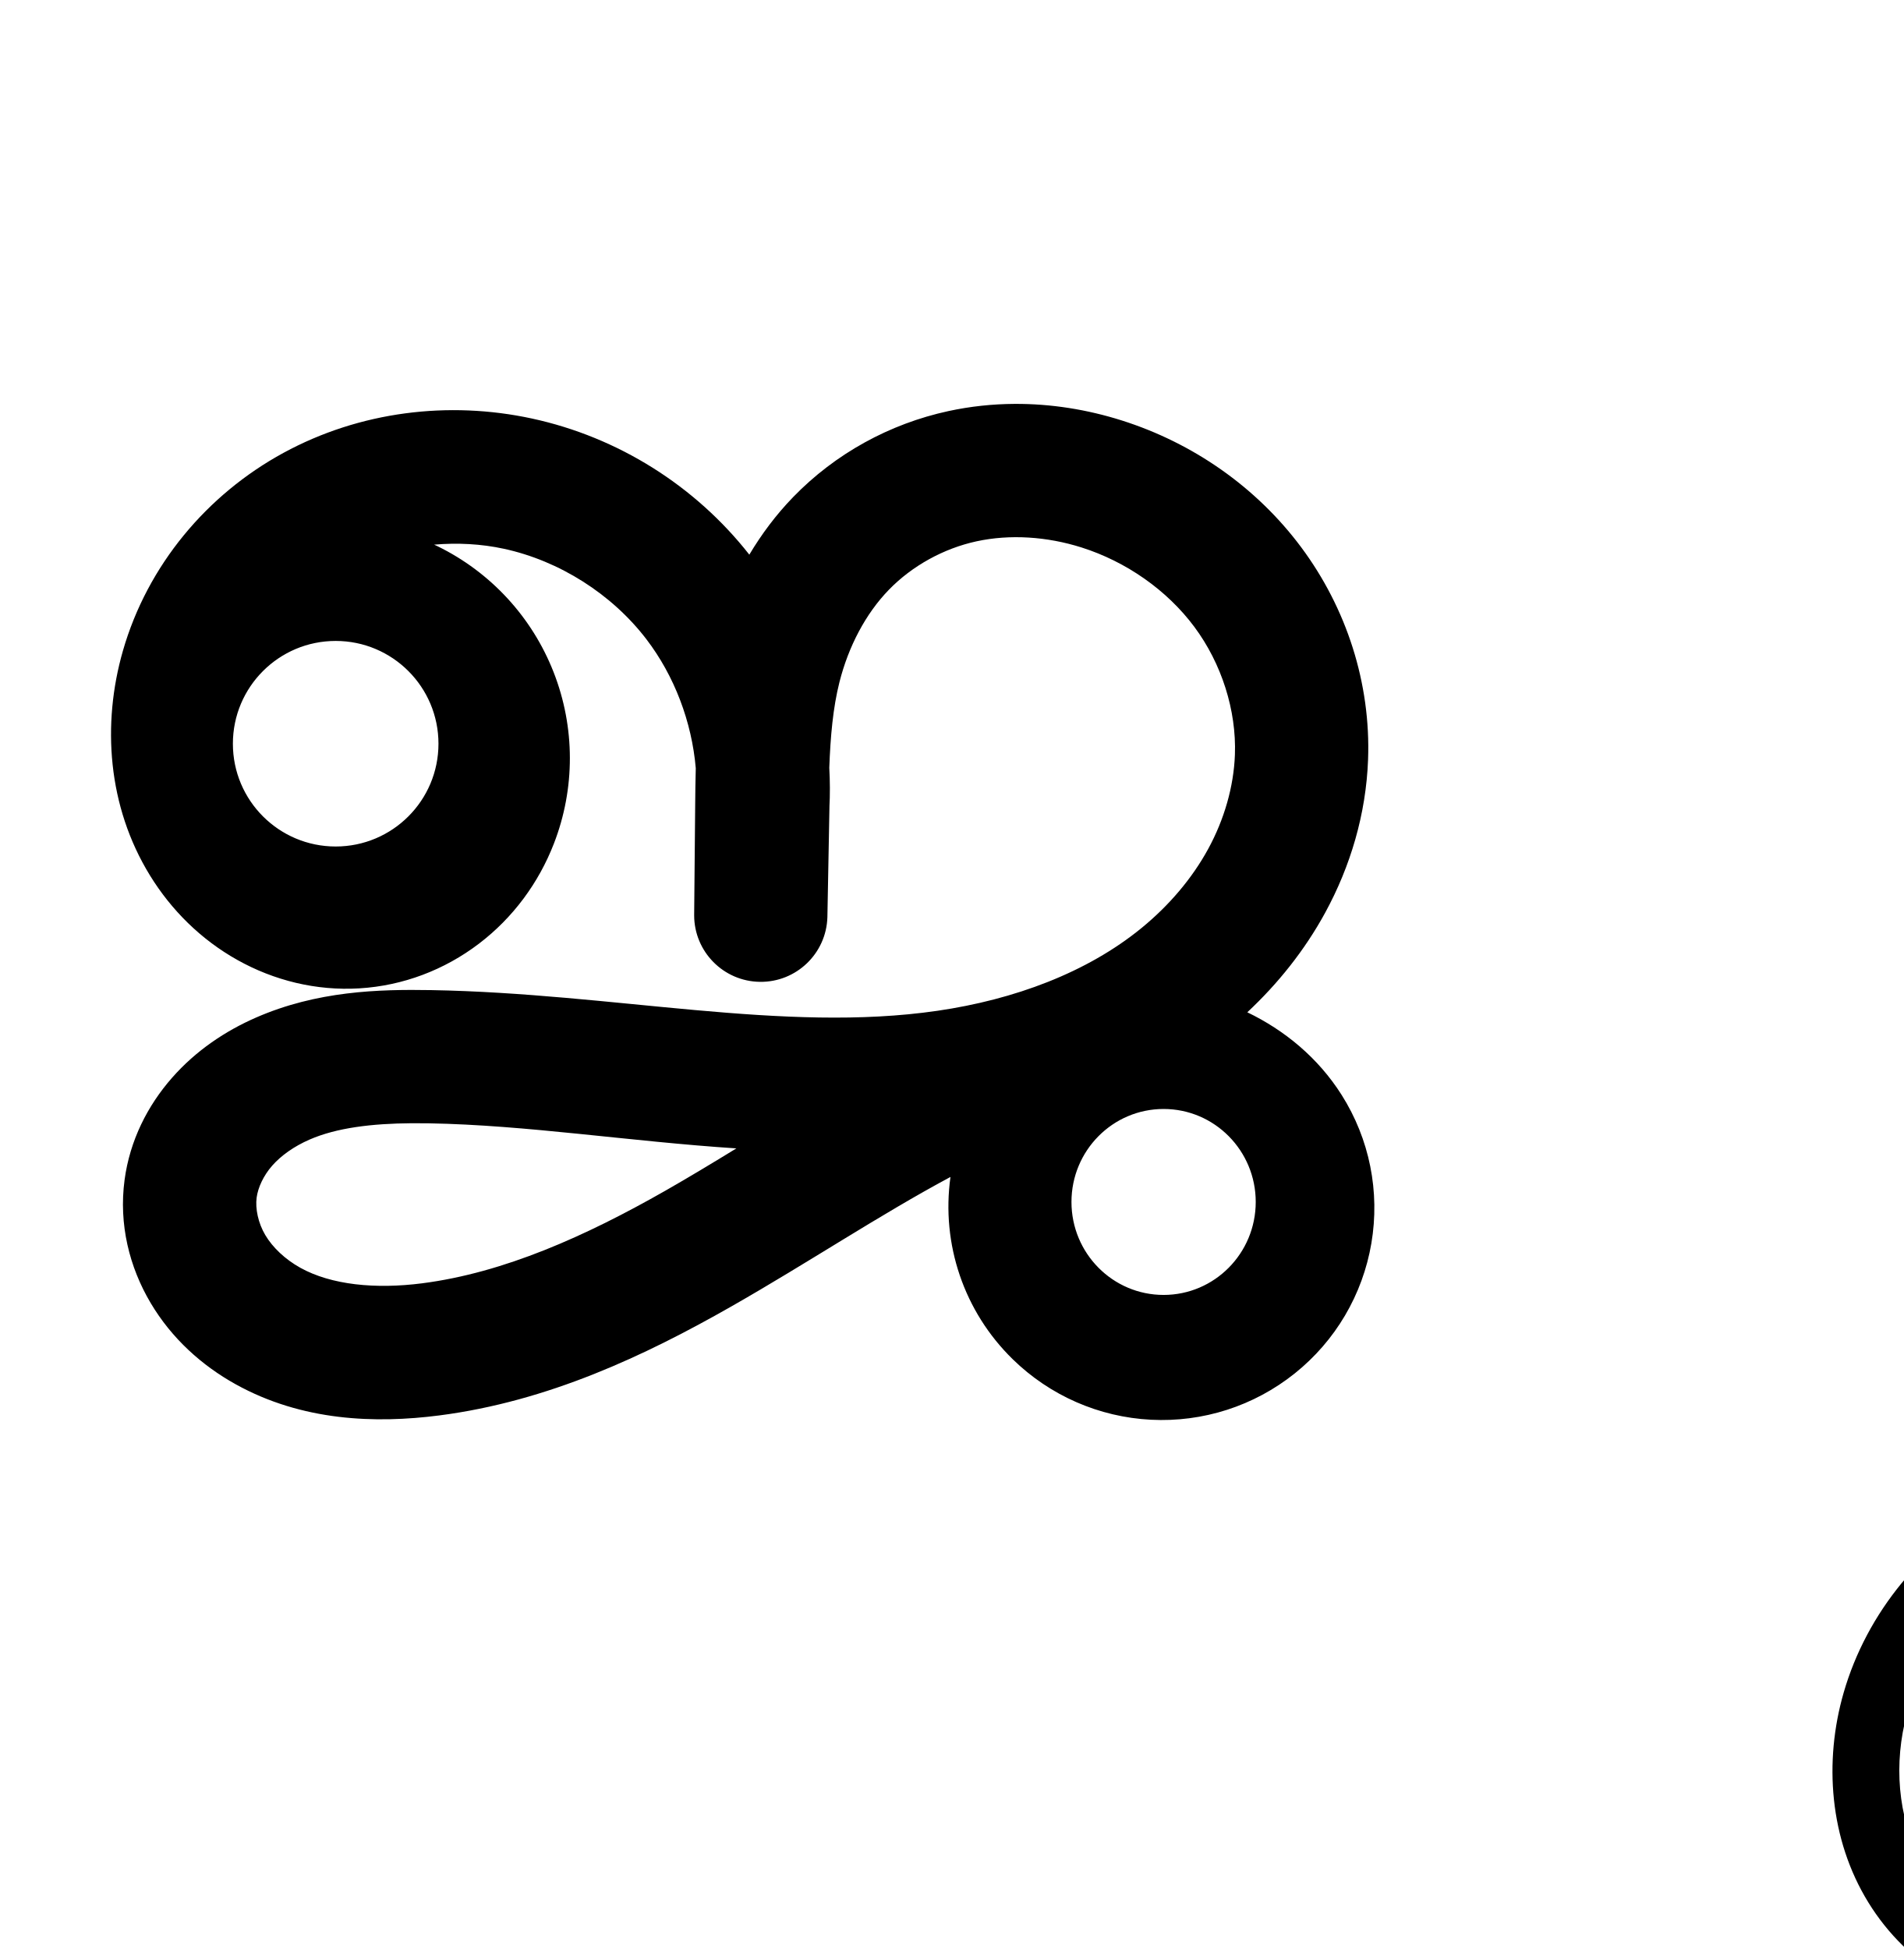
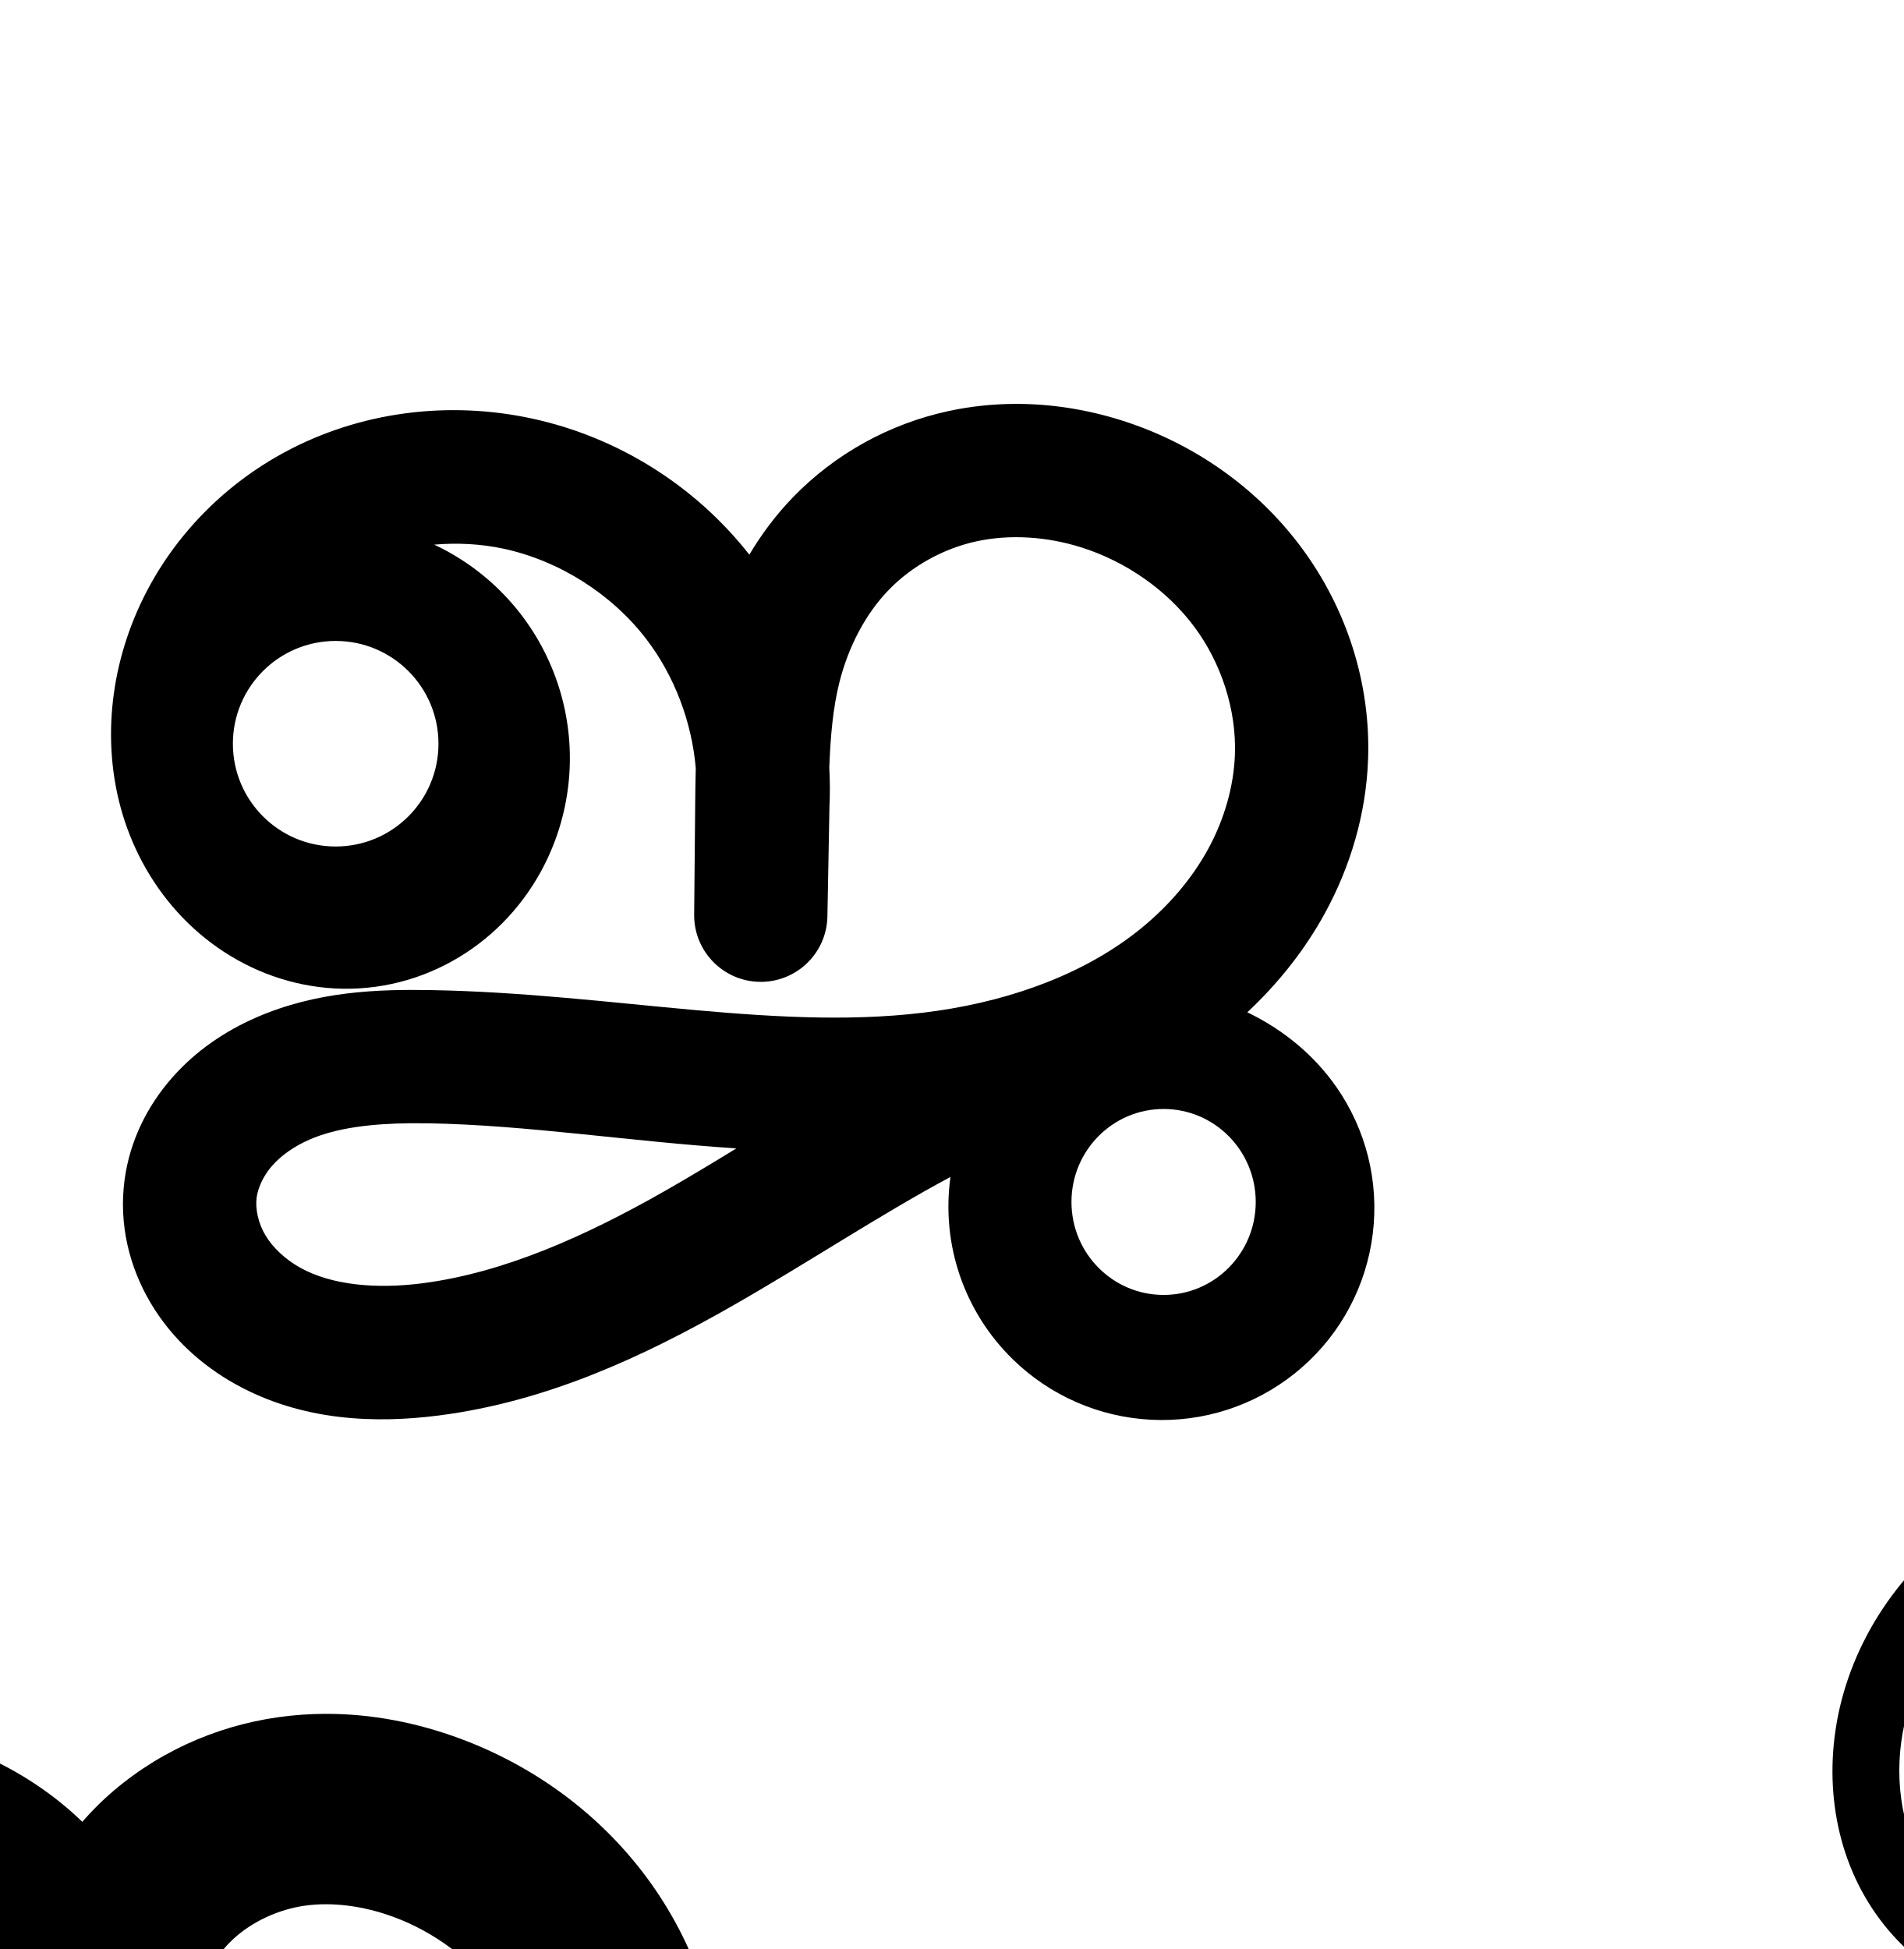
<svg xmlns="http://www.w3.org/2000/svg" width="2000" height="2048" id="svg2992" version="1.1">
  <defs id="defs5498">
    </defs>
  <g id="layer1" transform="translate(0,1048)">
    <path style="fill:none;fill-rule:evenodd;stroke:#000000;stroke-width:140;stroke-linecap:round;stroke-linejoin:round;stroke-miterlimit:4;stroke-dasharray:none;stroke-opacity:1" d="m -1521.45,-361.542 c 22.683,-37.79 59.897,-66.604 102.163,-79.102 42.266,-12.498 89.166,-8.558 128.753,10.819 39.587,19.376 71.471,53.996 87.53,95.042 16.059,41.045 16.134,88.11 0.205,129.207 -11.406,29.428 -30.861,55.773 -55.989,74.869 -25.128,19.097 -55.891,30.819 -87.396,32.709 -31.081,1.864 -62.547,-5.834 -89.716,-21.045 -27.169,-15.211 -50.028,-37.803 -66.351,-64.319 -32.646,-53.032 -38.04,-120.433 -20.807,-180.276 20.237,-70.273 70.668,-130.778 134.902,-165.733 64.234,-34.955 141.333,-44.559 212.809,-29.1 75.118,16.248 143.979,59.962 190.647,121.027 46.667,61.065 70.766,138.988 66.718,215.737 l -2.195,117.461 1.071,-115.779 c 0.456,-49.332 1.629,-99.149 13.705,-146.983 12.076,-47.834 35.209,-93.292 69.564,-128.699 34.355,-35.407 79.423,-60.174 127.643,-70.604 48.22,-10.429 99.078,-6.746 146.111,8.145 60.727,19.226 115.584,57.294 153.602,108.402 38.018,51.108 58.767,115.127 56.409,178.781 -1.68,45.35 -14.855,90.039 -36.582,129.881 -21.727,39.842 -51.885,74.875 -87.001,103.621 -70.232,57.493 -158.979,89.09 -248.792,102.189 -179.625,26.198 -361.507,-17.805 -543.005,-21.004 -52.618,-0.928 -106.711,1.9 -154.939,22.961 -24.114,10.53 -46.439,25.633 -63.797,45.409 -17.358,19.776 -29.59,44.349 -33.063,70.432 -3.867,29.041 3.312,59.115 18.261,84.312 14.949,25.197 37.383,45.592 62.988,59.831 51.21,28.477 112.933,32.06 171.047,24.569 100.045,-12.897 193.721,-56.054 281.356,-106.009 87.635,-49.955 171.142,-107.271 261.394,-152.325 58.41,-29.158 121.221,-53.417 186.504,-53.796 32.641,-0.19 65.535,5.757 95.192,19.392 29.657,13.635 55.966,35.157 73.425,62.738 19.86,31.373 27.63,70.182 21.434,106.792 -6.196,36.61 -26.288,70.685 -55.291,93.87 -29.003,23.185 -66.644,35.278 -103.726,33.379 -37.082,-1.899 -73.274,-17.762 -99.84,-43.704 -36.359,-35.504 -53.373,-89.722 -43.819,-139.635 9.554,-49.912 45.388,-94.015 92.288,-113.582" id="path4140-7-4-0" />
    <path id="path4181" style="opacity:1;fill:#000000;fill-opacity:1;fill-rule:evenodd;stroke:none;stroke-width:50;stroke-linecap:round;stroke-linejoin:round;stroke-miterlimit:4;stroke-dasharray:none;stroke-opacity:1" d="m 1319.363,215.009 a 96.798,97.699 0 0 1 -96.798,97.699 96.798,97.699 0 0 1 -96.798,-97.699 96.798,97.699 0 0 1 96.798,-97.699 96.798,97.699 0 0 1 96.798,97.699 z M 460.687,-266.502 c 0,59.647 -48.353,108 -108,108 -59.647,0 -108,-48.353 -108,-108 0,-59.647 48.353,-108 108,-108 59.647,0 108,48.353 108,108 z m 605.233,-357.09 c -23.096,0.131 -46.344,2.566 -69.402,7.553 -61.792,13.365 -118.784,44.62 -163.084,90.277 -18.028,18.581 -33.263,39.024 -46.141,60.588 -56.925,-72.543 -138.132,-123.516 -228.332,-143.025 -87.497,-18.925 -180.905,-7.59 -261.066,36.033 -80.511,43.813 -142.871,118.124 -168.709,207.848 -22.176,77.006 -16.259,163.693 28.463,236.342 22.312,36.245 53.42,67.235 91.766,88.703 38.487,21.547 82.708,32.563 128.104,29.84 46.057,-2.763 89.506,-19.453 125.559,-46.852 35.963,-27.33 62.891,-63.993 78.902,-105.305 22.463,-57.957 22.362,-122.123 -0.285,-180.008 -22.647,-57.885 -66.116,-105.085 -121.945,-132.41 -1.205,-0.59 -2.434,-1.112 -3.646,-1.682 24.47,-2.101 49.347,-0.846 73.262,4.326 58.401,12.632 113.547,47.639 149.828,95.113 29.412,38.486 47.655,86.782 51.836,135.479 -0.369,13.244 -0.505,26.193 -0.621,38.789 l -1.072,115.777 c 0.043,38.252 30.78,69.388 69.028,69.922 38.248,0.535 69.844,-29.73 70.956,-67.965 l 2.195,-117.461 -0.084,2.379 c 0.738,-13.994 0.632,-27.971 -0.117,-41.887 1.191,-32.765 3.875,-63.069 10.666,-89.967 9.459,-37.468 27.493,-71.9 51.932,-97.088 24.409,-25.157 57.556,-43.438 92.203,-50.932 34.951,-7.56 73.827,-5.05 110.184,6.461 46.943,14.862 89.86,44.856 118.566,83.447 28.59,38.434 44.354,87.671 42.623,134.41 -1.242,33.52 -11.2,67.989 -28.088,98.959 -16.949,31.08 -41.138,59.438 -69.885,82.971 C 1141.92,-25.808 1065.381,2.401 984.959,14.131 823.088,37.74 645.273,-4.211 453.291,-7.596 397.321,-8.582 332.82,-6.619 269.105,21.205 c -32.089,14.013 -63.061,34.522 -88.393,63.381 -25.568,29.129 -44.29,65.674 -49.842,107.371 -6.198,46.545 5.044,91.508 27.445,129.268 22.172,37.372 53.931,65.694 89.172,85.291 69.909,38.875 146.862,41.474 214.018,32.816 114.189,-14.721 215.859,-62.628 307.07,-114.621 80.969,-46.155 155.198,-95.861 230.057,-135.971 -9.839,70.527 14.168,141.495 65.465,191.586 39.097,38.178 90.521,60.731 145.164,63.529 54.658,2.799 108.212,-14.392 151.016,-48.609 42.815,-34.227 71.444,-82.753 80.602,-136.867 9.161,-54.129 -1.907,-109.468 -31.307,-155.912 -24.748,-39.095 -59.994,-67.937 -99.061,-86.766 32.099,-30.002 60.186,-64.964 81.801,-104.6 26.565,-48.715 42.958,-103.622 45.076,-160.803 2.984,-80.57 -22.75,-159.37 -70.195,-223.152 -47.329,-63.626 -114.128,-109.767 -188.639,-133.357 -36.069,-11.419 -74.141,-17.599 -112.635,-17.381 z m -633.299,755.875 c 5.973,-0.046 12.045,-0.009 18.203,0.1 102.497,1.807 210.396,18.997 322.869,26.346 -24.99,15.287 -49.786,30.297 -74.447,44.355 -84.059,47.916 -169.739,86.324 -255.641,97.398 -49.073,6.326 -95.567,1.756 -128.078,-16.322 -15.969,-8.88 -29.079,-21.348 -36.805,-34.369 -7.496,-12.634 -10.612,-27.818 -9.076,-39.355 1.394,-10.47 7.135,-23.072 16.283,-33.494 9.385,-10.692 23.063,-20.389 39.203,-27.438 28.65,-12.511 65.674,-16.9 107.488,-17.221 z" />
    <path style="fill:none;fill-rule:evenodd;stroke:#000000;stroke-width:70;stroke-linecap:round;stroke-linejoin:round;stroke-miterlimit:4;stroke-dasharray:none;stroke-opacity:1" d="m 2356.413,-361.367 c 24.214,-40.214 63.879,-70.854 108.905,-84.125 45.026,-13.271 94.969,-9.043 137.123,11.609 42.154,20.652 76.104,57.525 93.212,101.237 17.108,43.712 17.207,93.834 0.271,137.613 -12.137,31.374 -32.858,59.468 -59.631,79.835 -26.774,20.368 -59.56,32.875 -93.14,34.895 -33.141,1.994 -66.693,-6.22 -95.657,-22.448 -28.965,-16.228 -53.326,-40.33 -70.715,-68.614 -34.777,-56.567 -40.478,-128.436 -22.08,-192.238 21.591,-74.874 75.301,-139.353 143.727,-176.637 68.426,-37.285 150.573,-47.581 226.746,-31.149 80.113,17.282 153.558,63.903 203.293,129.043 49.734,65.14 75.356,148.274 70.919,230.11 l -2.339,125.27 1.141,-123.476 c 0.486,-52.579 1.734,-105.674 14.592,-156.659 12.858,-50.985 37.49,-99.445 74.082,-137.205 36.592,-37.76 84.606,-64.195 135.991,-75.348 51.385,-11.153 105.596,-7.264 155.73,8.59 64.758,20.479 123.248,61.089 163.755,115.607 40.507,54.517 62.576,122.8 60.004,190.67 -1.831,48.311 -15.896,95.908 -39.061,138.343 -23.165,42.435 -55.303,79.746 -92.716,110.367 -74.826,61.241 -169.358,94.918 -265.032,108.911 -191.348,27.986 -385.138,-18.739 -578.494,-22.012 -56.069,-0.949 -113.705,2.103 -165.086,24.568 -25.69,11.233 -49.472,27.334 -67.965,48.41 -18.493,21.076 -31.526,47.259 -35.233,75.052 -4.128,30.951 3.511,63.005 19.43,89.867 15.919,26.862 39.817,48.612 67.098,63.802 54.562,30.38 120.346,34.235 182.284,26.26 106.617,-13.728 206.433,-59.769 299.793,-113.056 93.361,-53.287 182.315,-114.426 278.488,-162.452 62.23,-31.076 129.159,-56.915 198.715,-57.308 34.778,-0.197 69.824,6.145 101.422,20.677 31.598,14.532 59.627,37.464 78.231,66.849 21.165,33.43 29.451,74.783 22.859,113.797 -6.592,39.014 -27.989,75.331 -58.883,100.052 -30.894,24.72 -70.997,37.629 -110.513,35.632 -39.517,-1.997 -78.095,-18.87 -106.428,-46.489 -38.818,-37.838 -57.002,-95.673 -46.82,-148.917 10.182,-53.244 48.421,-100.289 98.462,-121.135" id="path4140-7-4-0-5" />
    <path style="color:#000000;font-style:normal;font-variant:normal;font-weight:normal;font-stretch:normal;font-size:medium;line-height:normal;font-family:sans-serif;text-indent:0;text-align:start;text-decoration:none;text-decoration-line:none;text-decoration-style:solid;text-decoration-color:#000000;letter-spacing:normal;word-spacing:normal;text-transform:none;direction:ltr;block-progression:tb;writing-mode:lr-tb;baseline-shift:baseline;text-anchor:start;white-space:normal;clip-rule:nonzero;display:inline;overflow:visible;visibility:visible;opacity:1;isolation:auto;mix-blend-mode:normal;color-interpolation:sRGB;color-interpolation-filters:linearRGB;solid-color:#000000;solid-opacity:1;fill:#000000;fill-opacity:1;fill-rule:evenodd;stroke:none;stroke-width:70;stroke-linecap:round;stroke-linejoin:round;stroke-miterlimit:4;stroke-dasharray:none;stroke-dashoffset:0;stroke-opacity:1;color-rendering:auto;image-rendering:auto;shape-rendering:auto;text-rendering:auto;enable-background:accumulate" d="m 2897.26,482.963 c -22.008,0.134 -44.073,2.457 -65.83,7.18 -58.171,12.626 -112.142,42.308 -153.701,85.193 -32.704,33.749 -56.376,74.415 -71.934,117.576 -9.719,-18.333 -20.865,-35.935 -33.51,-52.496 -54.932,-71.948 -135.247,-122.929 -223.732,-142.018 -84.189,-18.162 -174.488,-6.992 -250.871,34.629 -76.556,41.715 -136.221,113.09 -160.611,197.672 a 35.003,35.003 0 0 0 0,0.002 c -20.87,72.375 -14.915,153.885 25.895,220.266 20.381,33.151 48.867,61.456 83.422,80.816 34.627,19.401 74.562,29.276 114.867,26.852 40.861,-2.458 79.992,-17.453 112.228,-41.977 32.191,-24.489 56.647,-57.746 71.084,-95.064 20.196,-52.205 20.081,-110.871 -0.32,-162.996 -20.401,-52.125 -60.139,-95.285 -110.406,-119.912 -43.514,-21.319 -93.158,-27.824 -140.543,-18.939 11.912,-9.479 24.565,-17.999 37.877,-25.252 60.469,-32.949 134.463,-42.373 202.619,-27.67 71.741,15.476 138.317,57.738 182.853,116.07 36.562,47.888 58.727,107.252 63.307,167.521 -0.443,14.446 -0.634,28.744 -0.764,42.818 l -1.137,123.147 -0,0.33 a 35.003,35.003 0 0 0 69.992,0.977 l 2.338,-125.27 -0.045,1.24 c 0.779,-14.379 0.634,-28.763 -0.229,-43.09 1.26,-36.682 4.273,-72.05 12.611,-105.111 11.552,-45.807 33.639,-88.756 65.279,-121.406 31.625,-32.635 73.682,-55.822 118.281,-65.502 44.75,-9.713 92.965,-6.406 137.752,7.758 57.852,18.295 110.364,54.86 146.215,103.109 35.793,48.172 55.374,109.059 53.123,168.471 -1.607,42.402 -14.06,84.895 -34.807,122.898 -20.776,38.059 -49.931,72.037 -84.162,100.053 -68.512,56.073 -156.946,88.056 -247.93,101.363 -182.48,26.689 -374.241,-19.013 -572.838,-22.375 -57.745,-0.978 -120.582,1.646 -179.699,27.494 -29.674,12.975 -57.776,31.779 -80.252,57.395 -22.594,25.75 -38.87,57.916 -43.617,93.51 -5.295,39.698 4.372,79.195 24.014,112.338 19.527,32.95 48.084,58.665 80.182,76.537 63.909,35.585 137.313,38.951 203.781,30.393 113.704,-14.641 217.522,-63.062 312.672,-117.371 95.058,-54.256 183.507,-114.961 276.775,-161.537 19.295,-9.636 38.794,-18.431 58.377,-26.133 -14.46,21.787 -24.806,46.376 -29.809,72.537 -12.504,65.387 9.096,134.087 56.768,180.555 34.602,33.729 80.797,53.94 129.092,56.381 48.302,2.441 96.357,-13.022 134.146,-43.26 37.795,-30.243 63.457,-73.785 71.527,-121.549 8.072,-47.771 -1.865,-97.386 -27.799,-138.35 -22.701,-35.856 -56.02,-62.837 -93.178,-79.926 -19.718,-9.068 -40.312,-15.237 -61.166,-19.061 11.401,-7.74 22.526,-15.964 33.287,-24.771 40.595,-33.224 75.716,-73.871 101.27,-120.682 25.584,-46.866 41.262,-99.568 43.316,-153.789 2.892,-76.329 -21.665,-152.007 -66.887,-212.869 -45.164,-60.785 -109.631,-105.44 -181.295,-128.104 -34.676,-10.966 -71.197,-16.824 -107.877,-16.602 z m -763.66,203.006 c 24.006,-0.123 48.168,5.155 69.443,15.578 34.041,16.677 62.202,47.263 76.017,82.562 13.816,35.299 13.897,76.875 0.221,112.229 -9.838,25.43 -26.823,48.361 -48.18,64.607 -21.311,16.212 -47.753,26.233 -74.051,27.814 -25.977,1.563 -53.145,-4.989 -76.447,-18.045 -23.374,-13.096 -43.612,-32.995 -58.008,-56.41 -26.581,-43.235 -33.2,-99.693 -21.457,-151.623 a 35.003,35.003 0 0 0 1.258,-1.994 c 19.553,-32.474 52.457,-57.89 88.816,-68.607 13.635,-4.019 27.983,-6.037 42.387,-6.111 z m 897.371,519.18 c 26.869,1.006 53.147,6.598 76.393,17.289 26.037,11.974 48.776,30.858 63.283,53.772 16.396,25.897 23.032,58.987 17.92,89.244 -5.114,30.264 -22.248,59.357 -46.24,78.555 -23.998,19.203 -56.148,29.557 -86.879,28.004 -30.738,-1.554 -61.699,-15.088 -83.764,-36.596 -29.965,-29.209 -44.733,-76.178 -36.873,-117.279 7.86,-41.101 38.915,-79.309 77.543,-95.4 a 35.003,35.003 0 0 0 18.617,-17.588 z m -808.816,4.551 c 6.725,-0.044 13.494,0 20.293,0.117 156.046,2.641 317.405,35.813 482.166,30.377 -67.968,39.225 -132.743,81.543 -198.602,119.133 -91.571,52.266 -187.381,95.924 -286.912,108.74 -57.408,7.392 -115.575,3.048 -160.789,-22.127 -22.464,-12.508 -41.702,-30.292 -54.014,-51.066 -12.197,-20.581 -17.809,-45.191 -14.848,-67.394 2.666,-19.991 12.456,-40.194 26.848,-56.596 14.51,-16.536 33.971,-29.933 55.678,-39.424 38.189,-16.698 83.107,-21.45 130.18,-21.76 z" id="path4140-7-4-0-5-1" />
+     <path style="color:#000000;font-style:normal;font-variant:normal;font-weight:normal;font-stretch:normal;font-size:medium;line-height:normal;font-family:sans-serif;text-indent:0;text-align:start;text-decoration:none;text-decoration-line:none;text-decoration-style:solid;text-decoration-color:#000000;letter-spacing:normal;word-spacing:normal;text-transform:none;direction:ltr;block-progression:tb;writing-mode:lr-tb;baseline-shift:baseline;text-anchor:start;white-space:normal;clip-rule:nonzero;display:inline;overflow:visible;visibility:visible;opacity:1;isolation:auto;mix-blend-mode:normal;color-interpolation:sRGB;color-interpolation-filters:linearRGB;solid-color:#000000;solid-opacity:1;fill:#000000;fill-opacity:1;fill-rule:evenodd;stroke:none;stroke-width:200;stroke-linecap:round;stroke-linejoin:round;stroke-miterlimit:4;stroke-dasharray:none;stroke-dashoffset:0;stroke-opacity:1;color-rendering:auto;image-rendering:auto;shape-rendering:auto;text-rendering:auto;enable-background:accumulate" d="m 341.895,752.9 c -16.373,0.05 -32.92,1.188 -49.561,3.539 -67.181,9.491 -130.95,38.426 -182.121,85.416 -8.478,7.785 -16.271,16.037 -23.758,24.482 -29.326,-28.364 -63.028,-50.669 -98.713,-67.154 -47.301,-21.852 -95.398,-32.628 -140.682,-38.318 -80.92,-10.169 -169.032,-5.898 -253.135,28.457 -85.601,34.967 -162.36,100.496 -199.91,194.5 -17.329,43.382 -25.082,90.487 -21.439,138.199 3.65,47.814 18.634,94.488 45.021,135.875 l -0.002,0 c 26.45,41.486 63.217,75.825 107.932,98.914 44.834,23.151 95.332,33.766 146.721,29.385 50.807,-4.331 98.513,-22.992 138.664,-53.328 40.085,-30.286 70.475,-70.556 88.99,-116.537 26.331,-65.391 26.922,-137.514 1.666,-203.328 C -103.874,998.818 -110.469,985.263 -118,972.346 c 7.676,2.531 15.073,5.261 21.865,8.398 22.213,10.262 41.45,25.032 54.783,41.646 13.193,16.439 23.307,38.282 28.332,62.033 2.883,13.627 4.232,29.88 4.812,48.068 -0.615,16.375 -0.819,32.17 -0.957,47.113 l -1.07,115.777 a 100.01,100.01 0 0 0 199.979,2.795 l 2.195,-117.461 c 0.252,-13.493 0.337,-28.071 0.148,-43.107 1.34,-28.01 3.966,-52.849 9.611,-73.311 8.337,-30.218 24.272,-57.21 43.789,-75.133 19.54,-17.943 46.948,-30.755 74.824,-34.693 28.495,-4.026 61.357,0.11 92.992,11.758 43.234,15.919 82.202,45.051 107.689,80.764 25.282,35.424 38.965,80.486 36.986,121.793 -2.748,57.353 -37.155,119.665 -88.021,161.94 -22.932,19.058 -49.671,34.895 -78.74,47.877 -34.175,7.128 -66.025,18.065 -95.729,30.434 -8.314,1.707 -16.68,3.295 -25.139,4.615 -153.946,24.023 -328.874,-15.612 -522.893,-25.27 -55.272,-2.751 -122.446,-4.219 -192.824,22.68 -35.534,13.581 -70.729,34.375 -100.598,65.35 -30.239,31.358 -53.412,71.577 -61.828,119.272 -9.728,55.134 2.267,108.123 27.852,152.652 25.216,43.889 61.659,76.316 101.838,98.408 79.404,43.66 164.026,44.184 235.213,34.025 119.184,-17.007 223.505,-66.722 316.061,-119.168 a 100.01,100.01 0 0 0 0.002,0 c 65.347,-37.029 125.669,-75.55 184.535,-109.408 4.752,60.456 30.986,117.581 75.807,161.412 44.455,43.474 102.419,68.946 164.621,72.164 62.224,3.22 122.646,-16.148 171.4,-55.115 48.772,-38.981 81.073,-93.749 91.475,-155.42 10.405,-61.694 -2.143,-124.163 -35.738,-177.068 -18.568,-29.241 -42.101,-53.185 -68.457,-72.144 57.526,-67.909 96.404,-153.088 100.936,-247.664 4.288,-89.512 -23.165,-176.368 -73.965,-247.547 C 633.193,859.92 562.074,807.88 482.406,778.547 438.565,762.405 391.013,752.751 341.895,752.9 Z m -700.959,282.125 c 12.402,-0.051 25.154,2.557 35.449,7.596 16.472,8.062 31.889,24.912 38.459,42.033 6.57,17.121 6.383,39.959 -0.467,56.971 -4.976,12.358 -13.937,24.041 -24.031,31.668 -10.029,7.577 -23.226,12.614 -35.084,13.625 -12.015,1.024 -26.264,-1.769 -37.971,-7.814 -11.826,-6.107 -23.296,-16.557 -31.055,-28.727 -7.822,-12.269 -13.047,-27.945 -14.24,-43.58 -0.827,-10.834 0.313,-22.408 3.07,-33.705 9.277,-15.738 27.078,-29.771 44.531,-35.057 6.582,-1.993 13.897,-2.979 21.338,-3.01 z m 864.533,538.463 c 7.346,1.697 14.255,3.841 20.254,6.59 13.772,6.311 24.963,16.243 30.715,25.301 6.238,9.823 9.314,25.015 7.361,36.594 -1.957,11.601 -9.858,25.04 -19.131,32.451 -9.291,7.426 -24.214,12.233 -36.197,11.613 -12.006,-0.621 -26.45,-6.944 -35.121,-15.424 -11.111,-10.865 -18.381,-34.065 -15.459,-49.328 2.922,-15.263 18.245,-34.137 32.582,-40.131 a 100.01,100.01 0 0 0 14.996,-7.666 z m -801.754,13.799 c 10.67,-0.038 21.958,0.258 33.801,0.848 63.86,3.179 130.642,11.817 200.064,19.621 -70.381,37.088 -140.284,65.253 -208.723,75.019 -45.947,6.557 -86.319,2.062 -110.596,-11.287 -11.661,-6.412 -20.531,-15.379 -24.787,-22.787 -3.888,-6.767 -4.86,-15.138 -4.309,-18.264 0.513,-2.909 3.41,-9.567 8.84,-15.197 5.8,-6.015 15.564,-12.593 28.029,-17.357 19.215,-7.344 45.669,-10.481 77.68,-10.596 z" id="path4140-7-4-0-0" />
  </g>
</svg>
